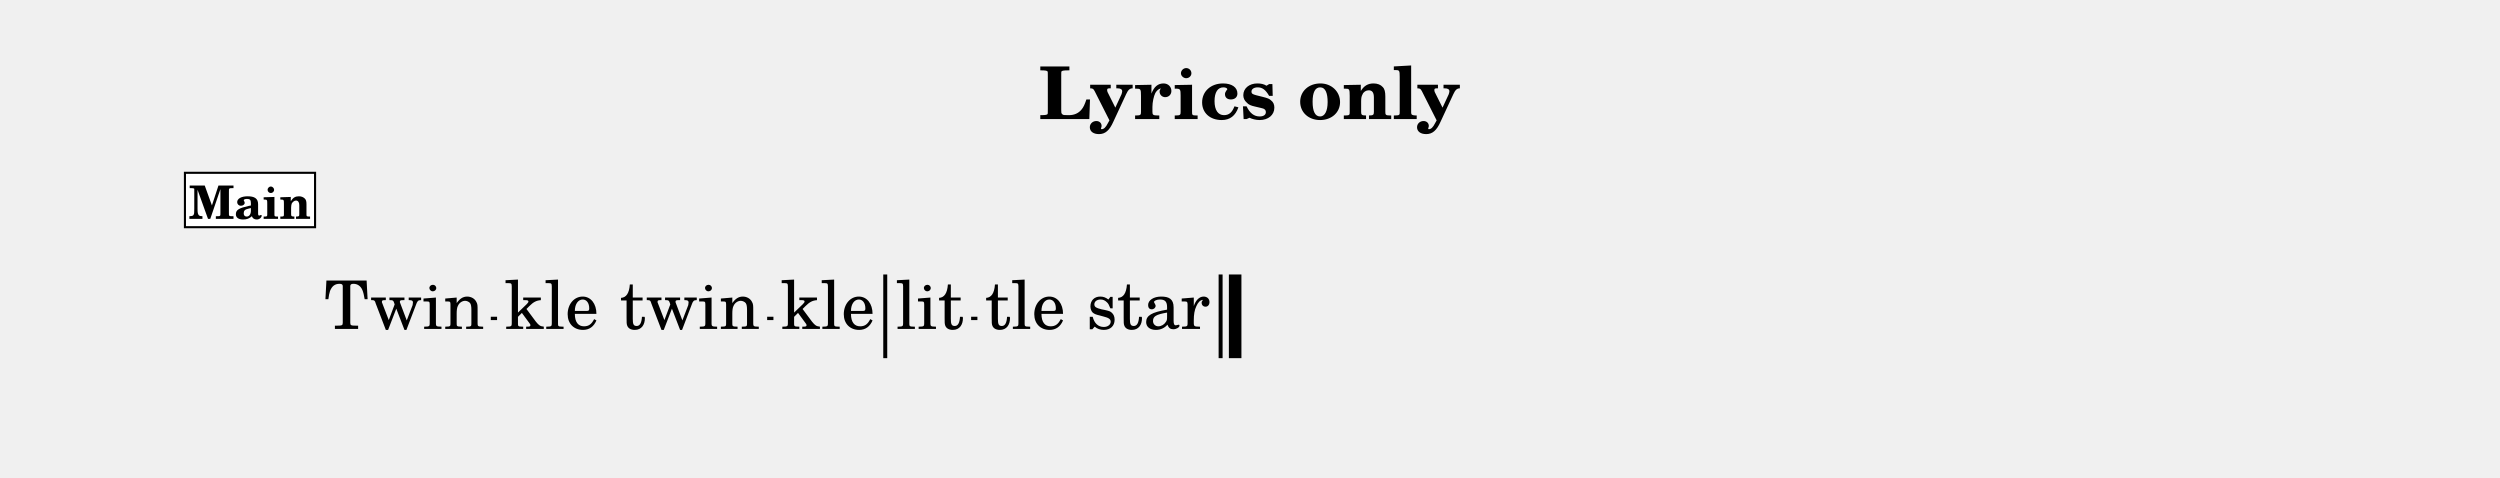
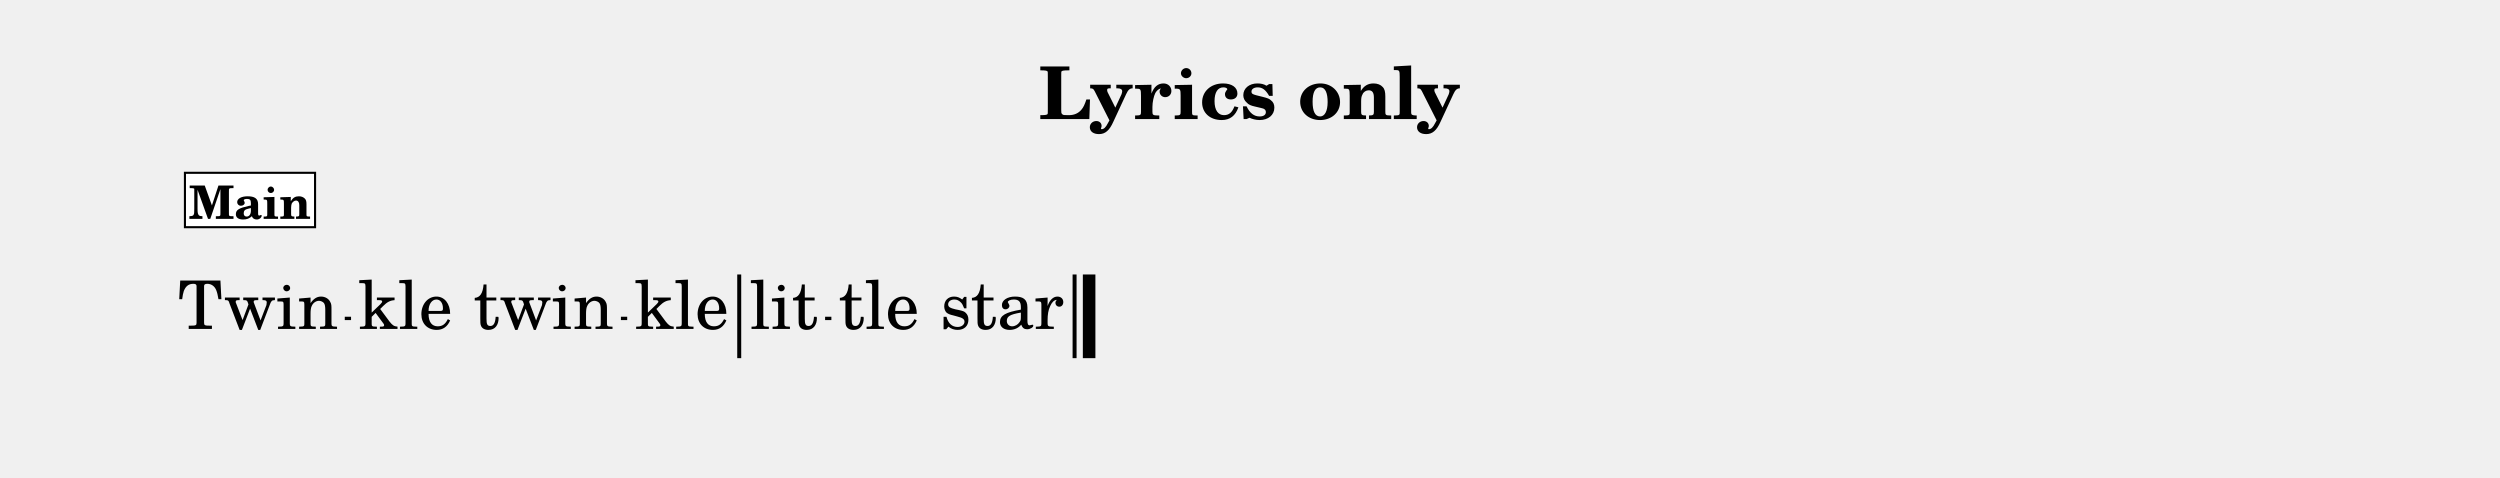
<svg xmlns="http://www.w3.org/2000/svg" width="1195.0" height="228.1" viewBox="0 0 119.50 22.81" font-family="TeX Gyre Schola, serif">
  <style>
  @font-face { font-family: 'Emmentaler'; src: local('Emmentaler'); }
  .music { font-family: 'Emmentaler', serif; }
</style>
  <text x="59.75" y="5.69" font-size="3.49" font-weight="bold" text-anchor="middle" data-pos="265">Lyrics only</text>
  <g transform="translate(8.54,0.00) scale(1,1)">
-     <rect x="33.68" y="13.12" width="0.19" height="4.00" data-pos="0" />
-     <rect x="49.71" y="13.12" width="0.19" height="4.00" data-pos="0" />
-     <rect x="50.20" y="13.12" width="0.60" height="4.00" data-pos="0" />
-     <text x="10.78" y="15.72" font-size="3.20" text-anchor="middle" data-pos="320">Twin</text>
-     <text x="17.83" y="15.72" font-size="3.20" text-anchor="middle" data-pos="326">kle</text>
-     <text x="24.43" y="15.72" font-size="3.20" text-anchor="middle" data-pos="330">twin</text>
-     <text x="31.03" y="15.72" font-size="3.20" text-anchor="middle" data-pos="336">kle</text>
-     <text x="35.90" y="15.72" font-size="3.20" text-anchor="middle" data-pos="342">lit</text>
-     <text x="40.46" y="15.72" font-size="3.20" text-anchor="middle" data-pos="347">tle</text>
-     <text x="46.35" y="15.72" font-size="3.20" text-anchor="middle" data-pos="351">star</text>
+     <rect x="26.70" y="13.12" width="0.19" height="4.00" data-pos="0" />
+     <rect x="42.73" y="13.12" width="0.19" height="4.00" data-pos="0" />
+     <rect x="43.22" y="13.12" width="0.60" height="4.00" data-pos="0" />
+     <text x="3.79" y="15.72" font-size="3.20" text-anchor="middle" data-pos="320">Twin</text>
+     <text x="10.84" y="15.72" font-size="3.20" text-anchor="middle" data-pos="326">kle</text>
+     <text x="17.44" y="15.72" font-size="3.20" text-anchor="middle" data-pos="330">twin</text>
+     <text x="24.04" y="15.72" font-size="3.20" text-anchor="middle" data-pos="336">kle</text>
+     <text x="28.92" y="15.72" font-size="3.20" text-anchor="middle" data-pos="342">lit</text>
+     <text x="33.47" y="15.72" font-size="3.20" text-anchor="middle" data-pos="347">tle</text>
+     <text x="39.36" y="15.72" font-size="3.20" text-anchor="middle" data-pos="351">star</text>
    <rect x="0.30" y="8.26" width="6.22" height="2.60" fill="#FFFFFF" stroke="#000000" stroke-width="0.100" data-pos="288" />
    <text x="3.41" y="10.46" font-size="2.20" font-weight="bold" text-anchor="middle" data-pos="288">Main</text>
-     <line x1="14.92" y1="15.22" x2="15.22" y2="15.22" stroke="#000000" stroke-width="0.160" />
-     <line x1="28.13" y1="15.22" x2="28.43" y2="15.22" stroke="#000000" stroke-width="0.160" />
-     <line x1="37.88" y1="15.22" x2="38.18" y2="15.22" stroke="#000000" stroke-width="0.160" />
+     <line x1="7.94" y1="15.22" x2="8.24" y2="15.22" stroke="#000000" stroke-width="0.160" />
+     <line x1="21.14" y1="15.22" x2="21.44" y2="15.22" stroke="#000000" stroke-width="0.160" />
+     <line x1="30.90" y1="15.22" x2="31.20" y2="15.22" stroke="#000000" stroke-width="0.160" />
  </g>
</svg>
